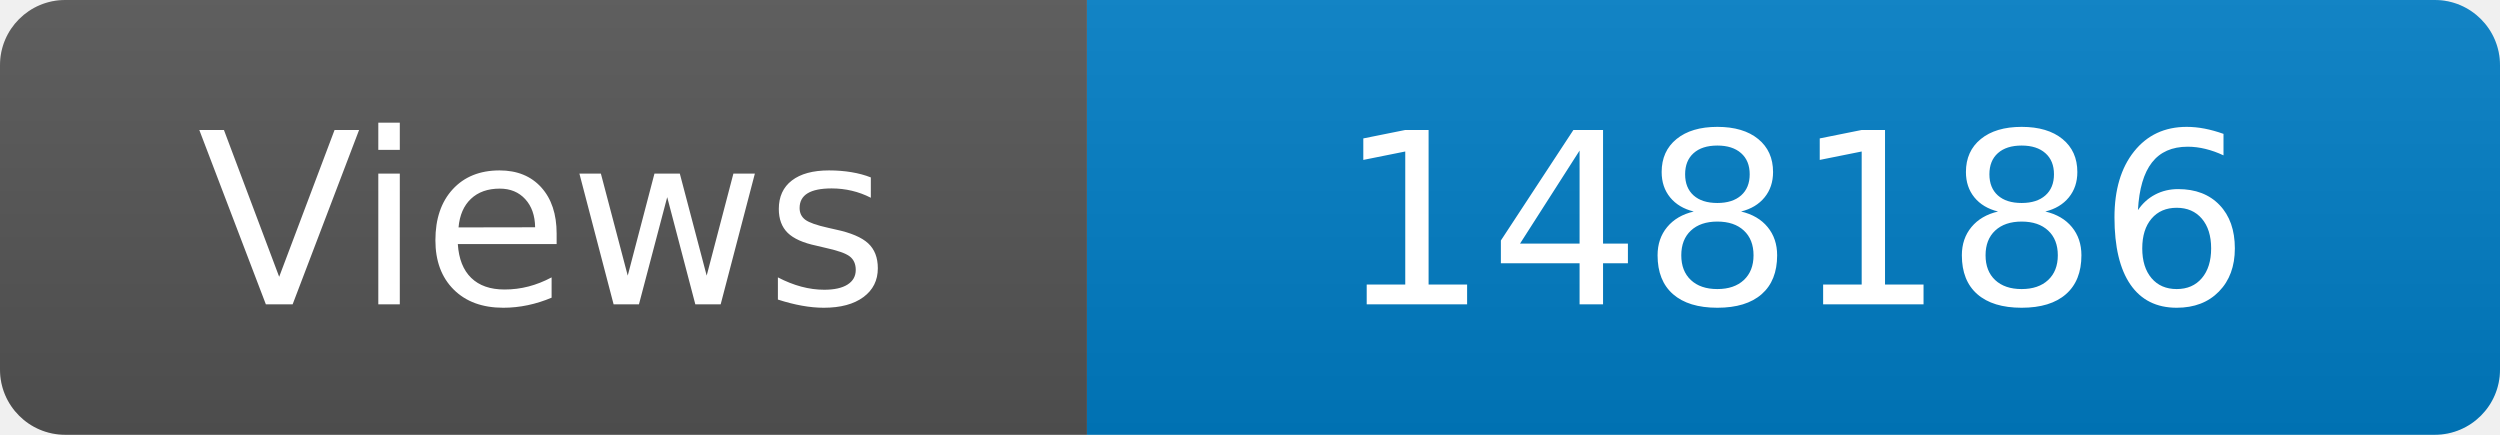
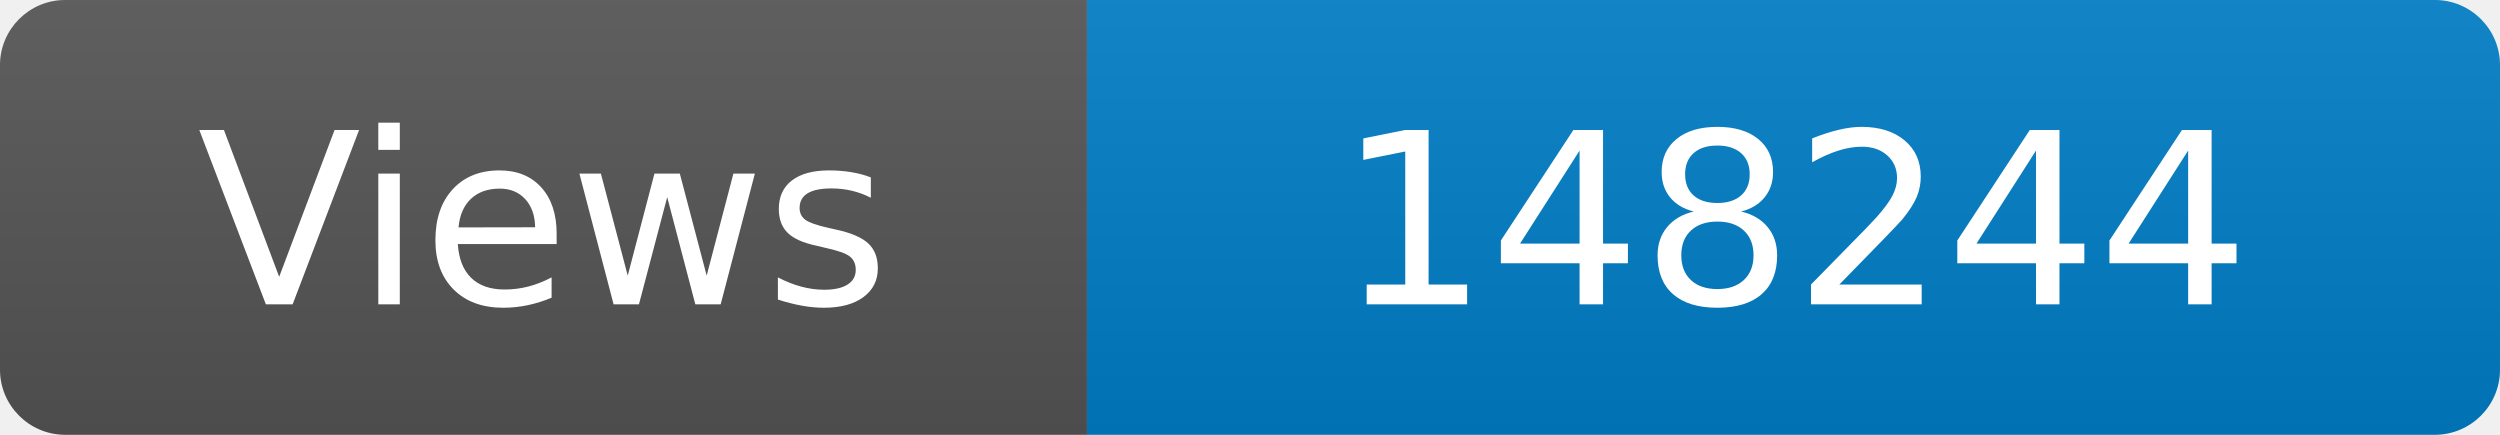
<svg xmlns="http://www.w3.org/2000/svg" width="115" height="20" role="img" aria-label="Maintained?: yes">
  <linearGradient id="s" x2="0" y2="100%">
    <stop offset="0" stop-color="#bbb" stop-opacity=".1" />
    <stop offset="1" stop-opacity=".1" />
  </linearGradient>
  <clipPath id="r">
    <rect width="115" height="20" rx="3" fill="#fff" />
  </clipPath>
  <g clip-path="url(#r)">
    <rect width="50" height="20" fill="#555" />
    <rect x="50" width="160" height="20" fill="#007ec6" />
    <rect width="115" height="20" fill="url(#s)" />
  </g>
  <g fill="#fff" text-anchor="middle" font-family="Verdana,Geneva,DejaVu Sans,sans-serif" font-size="110">
    <text x="250" y="140" transform="scale(.1)" fill="#fff">Views</text>
-     <text x="825" y="140" transform="scale(.1)" fill="#fff">148186</text>
+     <text x="825" y="140" transform="scale(.1)" fill="#fff">148244</text>
  </g>
</svg>
